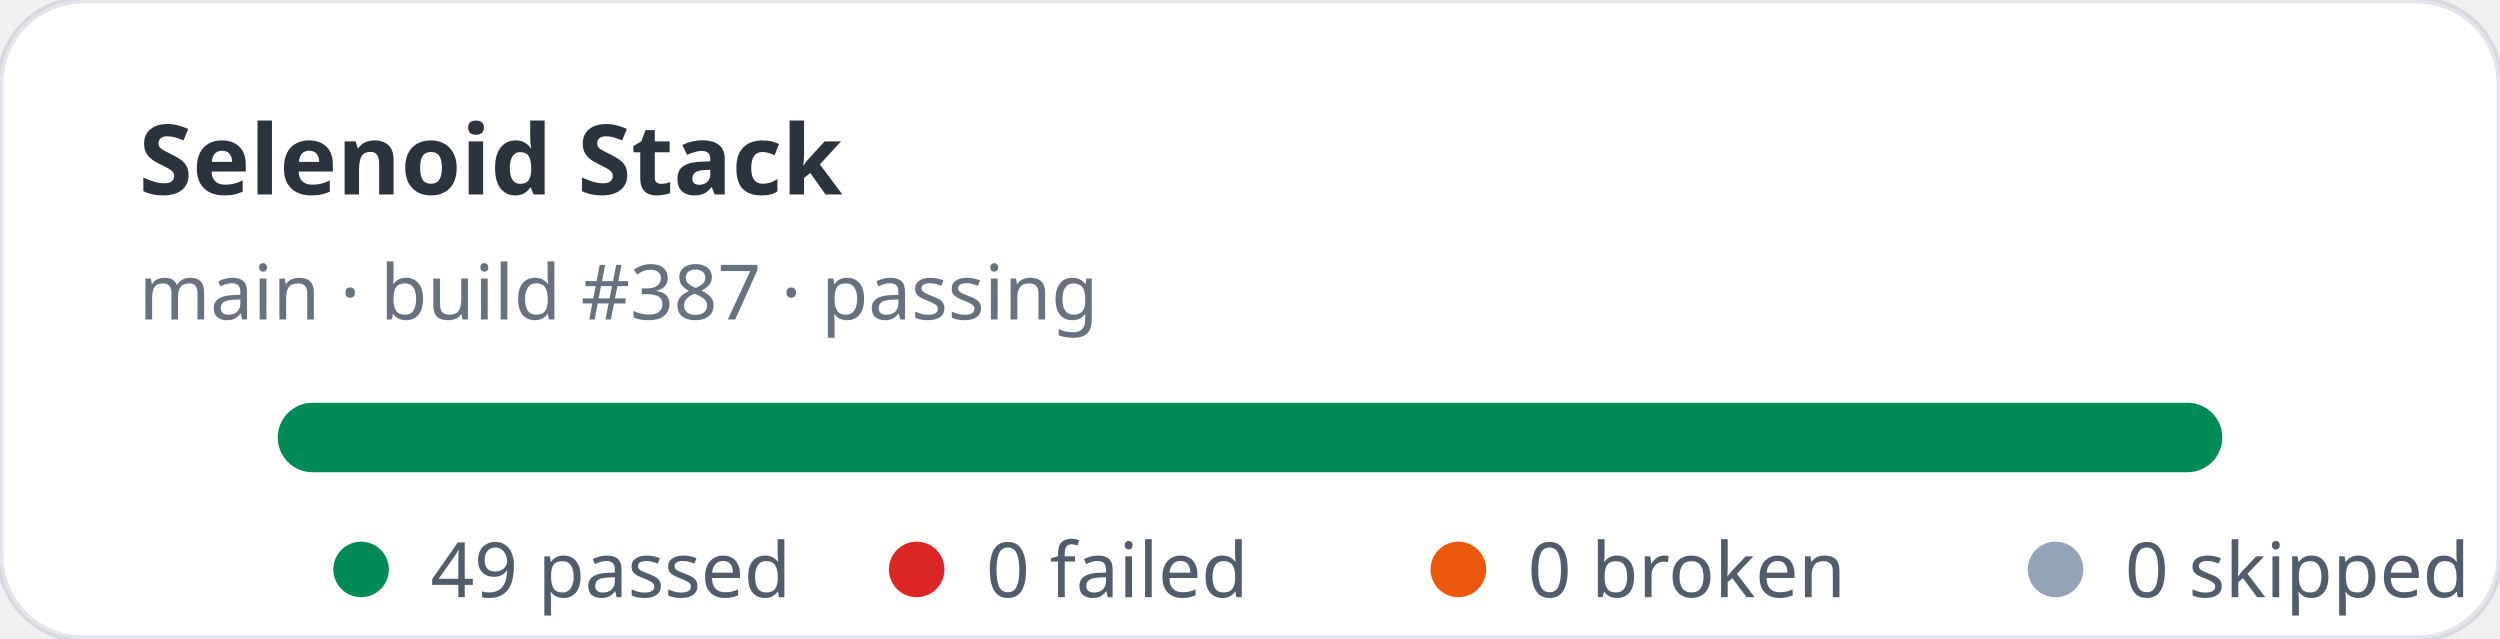
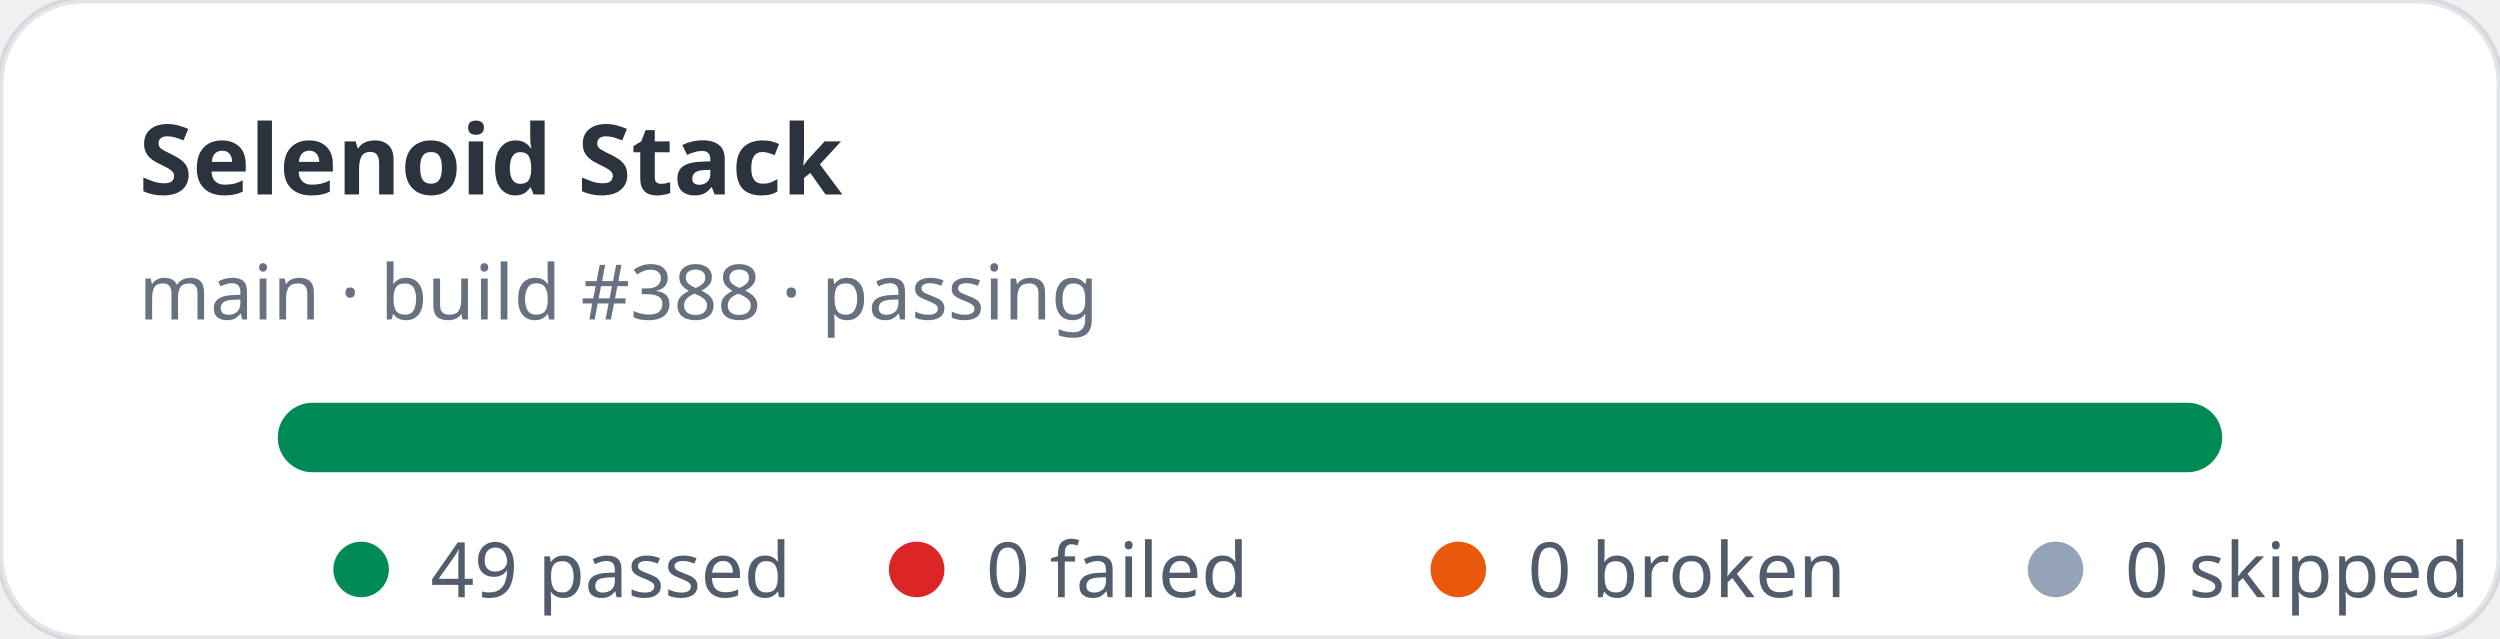
<svg xmlns="http://www.w3.org/2000/svg" width="360" height="92" viewBox="0 0 360 92" role="img" aria-label="Selenoid Stack stats: 49 passed, 0 failed">
  <rect width="360" height="92" rx="12" fill="#ffffff" stroke="rgba(11,48,86,0.12)" />
  <text x="20" y="28" fill="rgba(1,10,24,0.83)" font-family="ui-sans-serif,system-ui,sans-serif" font-size="14" font-weight="700">Selenoid Stack</text>
-   <text x="20" y="46" fill="rgba(2,19,44,0.6)" font-family="ui-sans-serif,system-ui,sans-serif" font-size="11">main · build #387 · passing</text>
+   <text x="20" y="46" fill="rgba(2,19,44,0.6)" font-family="ui-sans-serif,system-ui,sans-serif" font-size="11">main · build #388 · passing</text>
  <rect x="40" y="58" width="280" height="10" rx="5" fill="#e2e8f0" />
  <rect x="40" y="58" width="280" height="10" rx="5" fill="#008a56" />
  <g font-family="ui-sans-serif,system-ui,sans-serif" font-size="11" fill="rgba(1,18,40,0.68)">
    <circle cx="52" cy="82" r="4" fill="#008a56" />
    <text x="62" y="86">49 passed</text>
    <circle cx="132" cy="82" r="4" fill="#dc2626" />
    <text x="142" y="86">0 failed</text>
    <circle cx="210" cy="82" r="4" fill="#ea580c" />
    <text x="220" y="86">0 broken</text>
    <circle cx="296" cy="82" r="4" fill="#94a3b8" />
    <text x="306" y="86">0 skipped</text>
  </g>
</svg>
